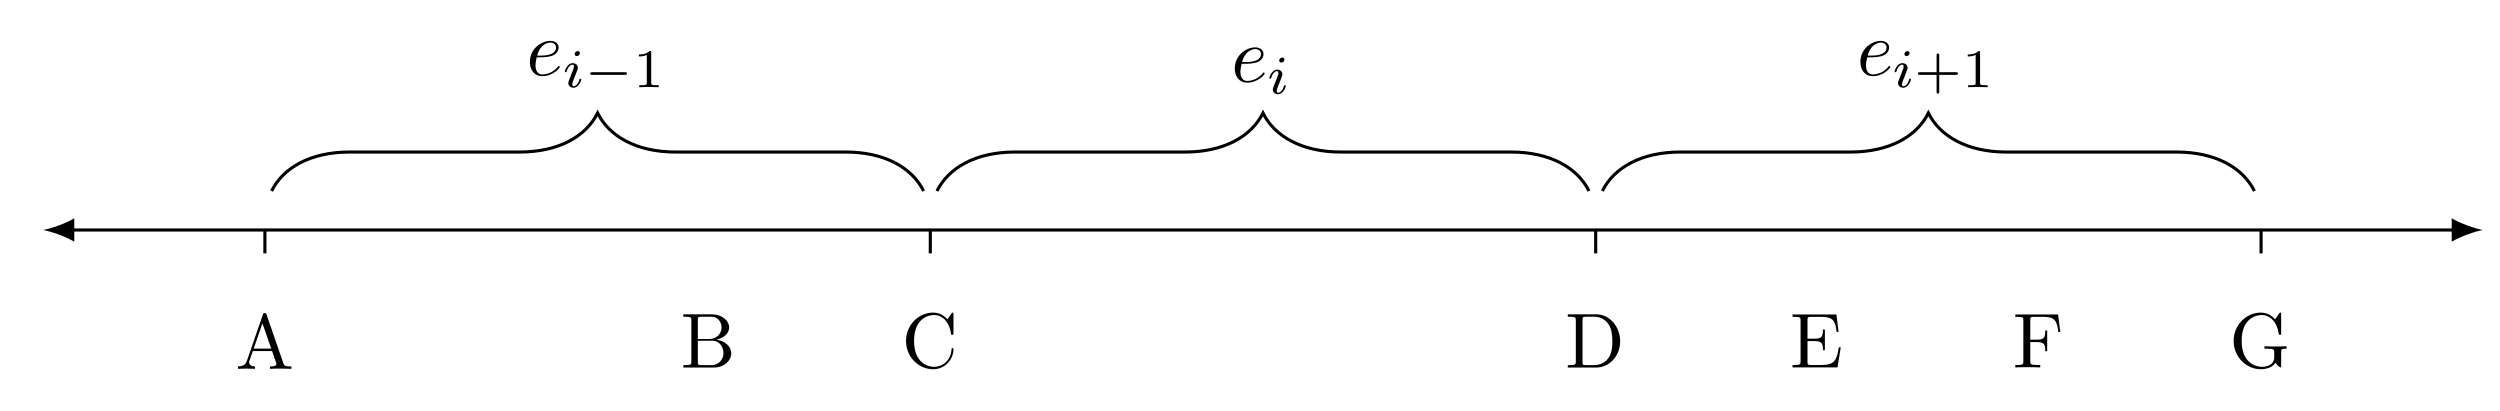
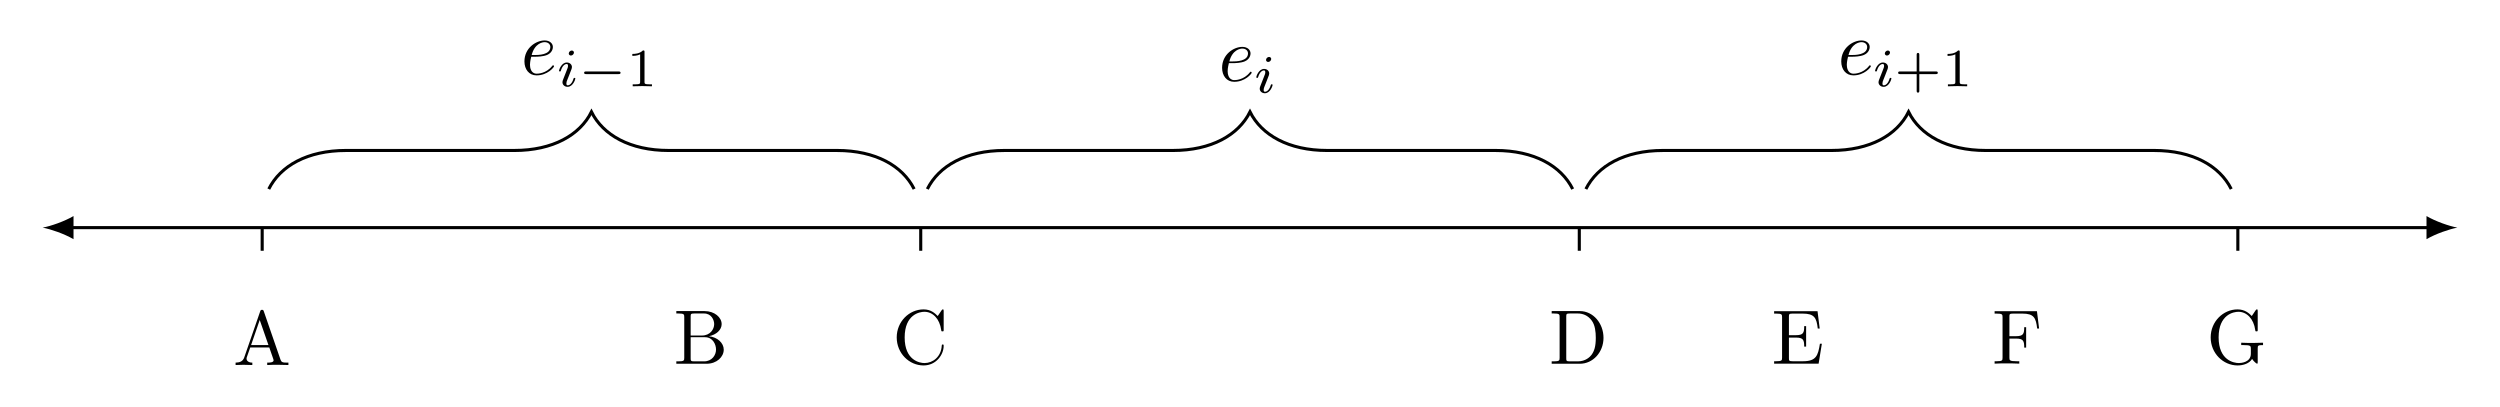
- <svg xmlns="http://www.w3.org/2000/svg" xmlns:xlink="http://www.w3.org/1999/xlink" version="1.1" width="319.512pt" height="52.502pt" viewBox="0 0 319.512 52.502">
+ <svg xmlns="http://www.w3.org/2000/svg" xmlns:xlink="http://www.w3.org/1999/xlink" version="1.1" width="322.83pt" height="52.502pt" viewBox="0 0 322.83 52.502">
  <defs>
+     <path id="g3-1" d="M3.227-1.575H5.36C5.451-1.575 5.618-1.575 5.618-1.742C5.618-1.917 5.458-1.917 5.36-1.917H3.227V-4.057C3.227-4.147 3.227-4.314 3.06-4.314C2.886-4.314 2.886-4.154 2.886-4.057V-1.917H.746C.655-1.917 .488-1.917 .488-1.749C.488-1.575 .648-1.575 .746-1.575H2.886V.565C2.886 .655 2.886 .822 3.053 .822C3.227 .822 3.227 .662 3.227 .565V-1.575Z" />
+     <path id="g3-2" d="M2.335-4.433C2.335-4.621 2.321-4.628 2.126-4.628C1.68-4.189 1.046-4.182 .76-4.182V-3.931C.927-3.931 1.387-3.931 1.77-4.126V-.572C1.77-.342 1.77-.251 1.073-.251H.809V0C.934-.007 1.791-.028 2.049-.028C2.265-.028 3.143-.007 3.297 0V-.251H3.032C2.335-.251 2.335-.342 2.335-.572V-4.433Z" />
    <path id="g4-27" d="M7.141 0V-.309H6.962C6.364-.309 6.225-.378 6.115-.707L3.964-6.932C3.914-7.062 3.894-7.131 3.735-7.131S3.546-7.072 3.496-6.932L1.434-.976C1.255-.468 .857-.319 .319-.309V0L1.335-.03L2.48 0V-.309C1.982-.309 1.733-.558 1.733-.817C1.733-.847 1.743-.946 1.753-.966L2.211-2.271H4.671L5.199-.747C5.209-.707 5.229-.647 5.229-.608C5.229-.309 4.671-.309 4.402-.309V0C4.761-.03 5.458-.03 5.837-.03L7.141 0ZM4.562-2.58H2.321L3.436-5.817L4.562-2.58Z" />
    <path id="g4-34" d="M6.484-1.823C6.484-2.689 5.667-3.436 4.562-3.556C5.528-3.745 6.215-4.382 6.215-5.119C6.215-5.986 5.299-6.803 4.004-6.803H.359V-6.494H.598C1.365-6.494 1.384-6.384 1.384-6.026V-.777C1.384-.418 1.365-.309 .598-.309H.359V0H4.263C5.588 0 6.484-.886 6.484-1.823ZM5.249-5.119C5.249-4.482 4.761-3.645 3.655-3.645H2.211V-6.096C2.211-6.424 2.231-6.494 2.699-6.494H3.934C4.9-6.494 5.249-5.647 5.249-5.119ZM5.488-1.833C5.488-1.125 4.97-.309 3.944-.309H2.699C2.231-.309 2.211-.378 2.211-.707V-3.426H4.084C5.07-3.426 5.488-2.5 5.488-1.833Z" />
    <path id="g4-42" d="M6.623-2.321C6.623-2.42 6.623-2.49 6.494-2.49C6.384-2.49 6.384-2.43 6.374-2.331C6.295-.906 5.229-.09 4.143-.09C3.536-.09 1.584-.428 1.584-3.396C1.584-6.374 3.526-6.713 4.133-6.713C5.219-6.713 6.105-5.807 6.305-4.353C6.325-4.213 6.325-4.183 6.464-4.183C6.623-4.183 6.623-4.213 6.623-4.422V-6.783C6.623-6.952 6.623-7.022 6.514-7.022C6.474-7.022 6.434-7.022 6.354-6.902L5.856-6.165C5.488-6.524 4.98-7.022 4.024-7.022C2.161-7.022 .558-5.438 .558-3.406C.558-1.345 2.171 .219 4.024 .219C5.647 .219 6.623-1.165 6.623-2.321Z" />
    <path id="g4-46" d="M7.042-3.347C7.042-5.239 5.697-6.803 3.994-6.803H.349V-6.494H.588C1.355-6.494 1.374-6.384 1.374-6.026V-.777C1.374-.418 1.355-.309 .588-.309H.349V0H3.994C5.667 0 7.042-1.474 7.042-3.347ZM6.046-3.347C6.046-2.241 5.856-1.643 5.498-1.155C5.299-.886 4.731-.309 3.725-.309H2.719C2.251-.309 2.231-.378 2.231-.707V-6.096C2.231-6.424 2.251-6.494 2.719-6.494H3.715C4.333-6.494 5.02-6.275 5.528-5.568C5.956-4.98 6.046-4.123 6.046-3.347Z" />
    <path id="g4-49" d="M6.494-2.57H6.245C5.996-1.036 5.767-.309 4.054-.309H2.729C2.261-.309 2.241-.378 2.241-.707V-3.366H3.137C4.104-3.366 4.213-3.048 4.213-2.201H4.462V-4.841H4.213C4.213-3.984 4.104-3.675 3.137-3.675H2.241V-6.066C2.241-6.394 2.261-6.464 2.729-6.464H4.014C5.538-6.464 5.807-5.916 5.966-4.532H6.215L5.936-6.773H.329V-6.464H.568C1.335-6.464 1.355-6.354 1.355-5.996V-.777C1.355-.418 1.335-.309 .568-.309H.329V0H6.076L6.494-2.57Z" />
    <path id="g4-54" d="M6.076-4.532L5.797-6.773H.329V-6.464H.568C1.335-6.464 1.355-6.354 1.355-5.996V-.777C1.355-.418 1.335-.309 .568-.309H.329V0C.677-.03 1.454-.03 1.843-.03C2.251-.03 3.157-.03 3.516 0V-.309H3.187C2.241-.309 2.241-.438 2.241-.787V-3.237H3.098C4.054-3.237 4.153-2.918 4.153-2.072H4.402V-4.711H4.153C4.153-3.874 4.054-3.546 3.098-3.546H2.241V-6.066C2.241-6.394 2.261-6.464 2.729-6.464H3.924C5.418-6.464 5.667-5.906 5.827-4.532H6.076Z" />
    <path id="g4-58" d="M7.321-2.41V-2.719L6.105-2.689C5.707-2.689 4.86-2.689 4.502-2.719V-2.41H4.821C5.717-2.41 5.747-2.301 5.747-1.932V-1.295C5.747-.179 4.482-.09 4.203-.09C3.556-.09 1.584-.438 1.584-3.406C1.584-6.384 3.546-6.713 4.143-6.713C5.209-6.713 6.115-5.817 6.315-4.353C6.335-4.213 6.335-4.183 6.474-4.183C6.633-4.183 6.633-4.213 6.633-4.422V-6.783C6.633-6.952 6.633-7.022 6.524-7.022C6.484-7.022 6.444-7.022 6.364-6.902L5.866-6.165C5.548-6.484 5.01-7.022 4.024-7.022C2.171-7.022 .558-5.448 .558-3.406S2.151 .219 4.044 .219C4.771 .219 5.568-.04 5.906-.627C6.036-.408 6.434-.01 6.544-.01C6.633-.01 6.633-.09 6.633-.239V-1.972C6.633-2.361 6.673-2.41 7.321-2.41Z" />
-     <path id="g3-1" d="M3.227-1.575H5.36C5.451-1.575 5.618-1.575 5.618-1.742C5.618-1.917 5.458-1.917 5.36-1.917H3.227V-4.057C3.227-4.147 3.227-4.314 3.06-4.314C2.886-4.314 2.886-4.154 2.886-4.057V-1.917H.746C.655-1.917 .488-1.917 .488-1.749C.488-1.575 .648-1.575 .746-1.575H2.886V.565C2.886 .655 2.886 .822 3.053 .822C3.227 .822 3.227 .662 3.227 .565V-1.575Z" />
-     <path id="g3-2" d="M2.335-4.433C2.335-4.621 2.321-4.628 2.126-4.628C1.68-4.189 1.046-4.182 .76-4.182V-3.931C.927-3.931 1.387-3.931 1.77-4.126V-.572C1.77-.342 1.77-.251 1.073-.251H.809V0C.934-.007 1.791-.028 2.049-.028C2.265-.028 3.143-.007 3.297 0V-.251H3.032C2.335-.251 2.335-.342 2.335-.572V-4.433Z" />
    <path id="g2-1" d="M5.186-1.575C5.297-1.575 5.464-1.575 5.464-1.742C5.464-1.917 5.304-1.917 5.186-1.917H1.032C.92-1.917 .753-1.917 .753-1.749C.753-1.575 .913-1.575 1.032-1.575H5.186Z" />
    <path id="g1-1" d="M2.258-4.356C2.258-4.468 2.175-4.621 1.979-4.621C1.791-4.621 1.589-4.44 1.589-4.238C1.589-4.119 1.68-3.973 1.868-3.973C2.07-3.973 2.258-4.168 2.258-4.356ZM.836-.815C.809-.725 .774-.641 .774-.523C.774-.195 1.052 .07 1.436 .07C2.133 .07 2.439-.892 2.439-.997C2.439-1.087 2.349-1.087 2.328-1.087C2.23-1.087 2.223-1.046 2.196-.969C2.035-.411 1.729-.125 1.457-.125C1.317-.125 1.282-.216 1.282-.369C1.282-.53 1.331-.662 1.394-.815C1.464-1.004 1.54-1.192 1.617-1.373C1.68-1.54 1.931-2.175 1.959-2.258C1.979-2.328 2-2.412 2-2.481C2-2.809 1.722-3.074 1.338-3.074C.648-3.074 .328-2.126 .328-2.007C.328-1.917 .425-1.917 .446-1.917C.544-1.917 .551-1.952 .572-2.028C.753-2.628 1.059-2.879 1.317-2.879C1.429-2.879 1.492-2.823 1.492-2.635C1.492-2.474 1.45-2.37 1.276-1.938L.836-.815Z" />
    <path id="g0-1" d="M1.863-2.301C2.151-2.301 2.888-2.321 3.386-2.53C4.084-2.829 4.133-3.416 4.133-3.556C4.133-3.994 3.755-4.402 3.068-4.402C1.962-4.402 .458-3.436 .458-1.693C.458-.677 1.046 .11 2.022 .11C3.446 .11 4.283-.946 4.283-1.066C4.283-1.125 4.223-1.195 4.163-1.195C4.113-1.195 4.094-1.175 4.034-1.096C3.247-.11 2.161-.11 2.042-.11C1.265-.11 1.175-.946 1.175-1.265C1.175-1.384 1.185-1.693 1.335-2.301H1.863ZM1.394-2.52C1.783-4.034 2.809-4.183 3.068-4.183C3.536-4.183 3.805-3.894 3.805-3.556C3.805-2.52 2.211-2.52 1.803-2.52H1.394Z" />
  </defs>
  <g id="page1">
    <path d="M9.096 29.394H313.737" stroke="#000" fill="none" stroke-width=".399" stroke-miterlimit="10" />
    <path d="M5.509 29.394C6.572 29.593 8.299 30.191 9.494 30.888V27.9C8.299 28.597 6.572 29.195 5.509 29.394" />
    <path d="M317.324 29.394C316.261 29.195 314.534 28.597 313.339 27.9V30.888C314.534 30.191 316.261 29.593 317.324 29.394" />
    <path d="M34.706 24.413C36.201 21.424 39.688 19.431 44.669 19.431H66.413C71.395 19.431 74.882 17.439 76.376 14.45C77.87 17.439 81.357 19.431 86.339 19.431H108.083C113.064 19.431 116.552 21.424 118.046 24.413" stroke="#000" fill="none" stroke-width=".399" stroke-miterlimit="10" />
    <g transform="matrix(.999735 0 0 .999735 0 52.502)">
      <use x="67.281" y="-42.889" xlink:href="#g0-1" />
    </g>
    <g transform="matrix(.999448 0 0 .999448 0 52.502)">
      <use x="71.897" y="-41.382" xlink:href="#g1-1" />
      <use x="74.715" y="-41.382" xlink:href="#g2-1" />
      <use x="80.938" y="-41.382" xlink:href="#g3-2" />
    </g>
    <path d="M119.747 24.413C121.241 21.424 124.728 19.431 129.709 19.431H151.454C156.435 19.431 159.922 17.439 161.416 14.45C162.911 17.439 166.398 19.431 171.379 19.431H193.124C198.105 19.431 201.592 21.424 203.086 24.413" stroke="#000" fill="none" stroke-width=".399" stroke-miterlimit="10" />
    <g transform="matrix(.999735 0 0 .999735 0 52.502)">
      <use x="157.395" y="-42.059" xlink:href="#g0-1" />
    </g>
    <g transform="matrix(.999448 0 0 .999448 0 52.502)">
      <use x="161.987" y="-40.553" xlink:href="#g1-1" />
    </g>
    <path d="M204.787 24.413C206.281 21.424 209.768 19.431 214.75 19.431H236.494C241.475 19.431 244.963 17.439 246.457 14.45C247.951 17.439 251.438 19.431 256.42 19.431H278.164C283.145 19.431 286.632 21.424 288.127 24.413" stroke="#000" fill="none" stroke-width=".399" stroke-miterlimit="10" />
    <g transform="matrix(.999735 0 0 .999735 0 52.502)">
      <use x="237.37" y="-42.889" xlink:href="#g0-1" />
    </g>
    <g transform="matrix(.999448 0 0 .999448 0 52.502)">
      <use x="241.937" y="-41.382" xlink:href="#g1-1" />
      <use x="244.755" y="-41.382" xlink:href="#g3-1" />
      <use x="250.868" y="-41.382" xlink:href="#g3-2" />
    </g>
    <path d="M33.856 29.394V32.383" stroke="#000" fill="none" stroke-width=".399" stroke-miterlimit="10" />
    <path d="M118.896 29.394V32.383" stroke="#000" fill="none" stroke-width=".399" stroke-miterlimit="10" />
    <path d="M203.937 29.394V32.383" stroke="#000" fill="none" stroke-width=".399" stroke-miterlimit="10" />
    <path d="M288.977 29.394V32.383" stroke="#000" fill="none" stroke-width=".399" stroke-miterlimit="10" />
    <g transform="matrix(.999735 0 0 .999735 -.000002 52.502)">
      <use x="30.112" y="-5.367" xlink:href="#g4-27" />
    </g>
    <g transform="matrix(.999735 0 0 .999735 0 52.502)">
      <use x="86.999" y="-5.531" xlink:href="#g4-34" />
      <use x="115.268" y="-5.531" xlink:href="#g4-42" />
      <use x="200.076" y="-5.531" xlink:href="#g4-46" />
      <use x="228.828" y="-5.546" xlink:href="#g4-49" />
      <use x="257.307" y="-5.546" xlink:href="#g4-54" />
      <use x="284.987" y="-5.531" xlink:href="#g4-58" />
    </g>
  </g>
</svg>
